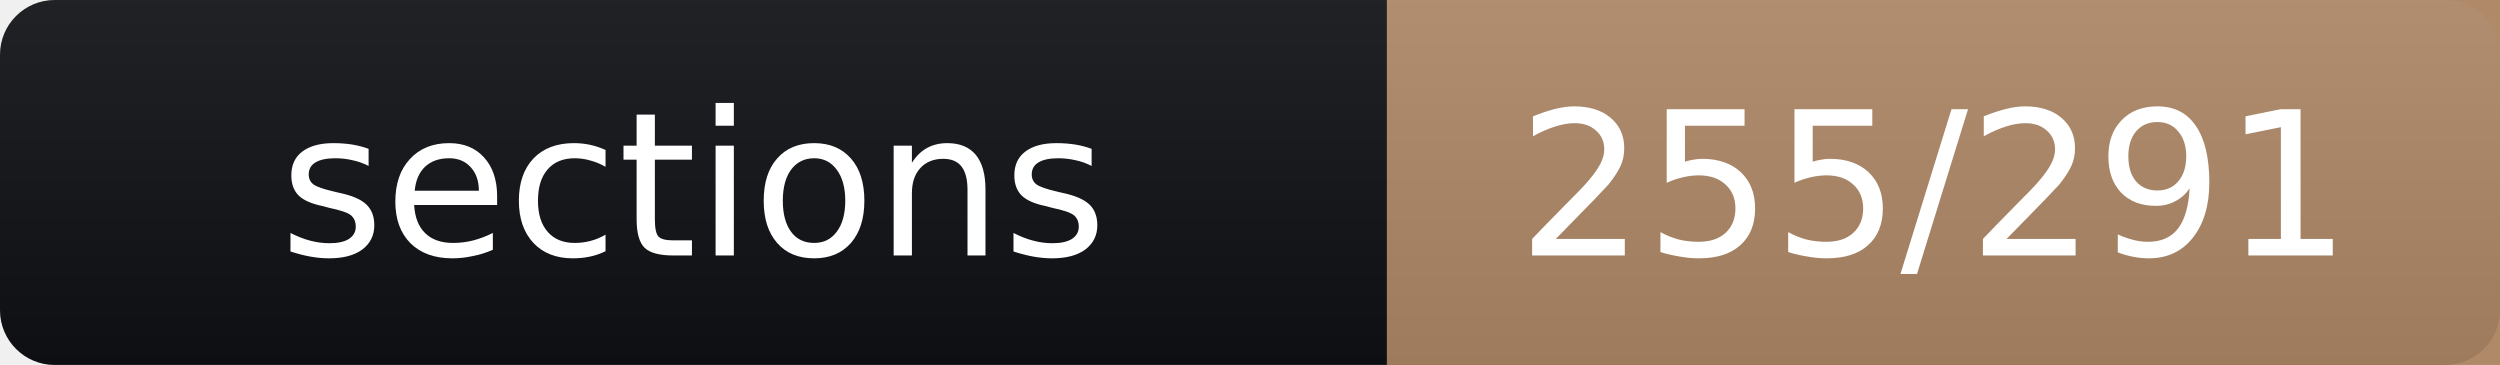
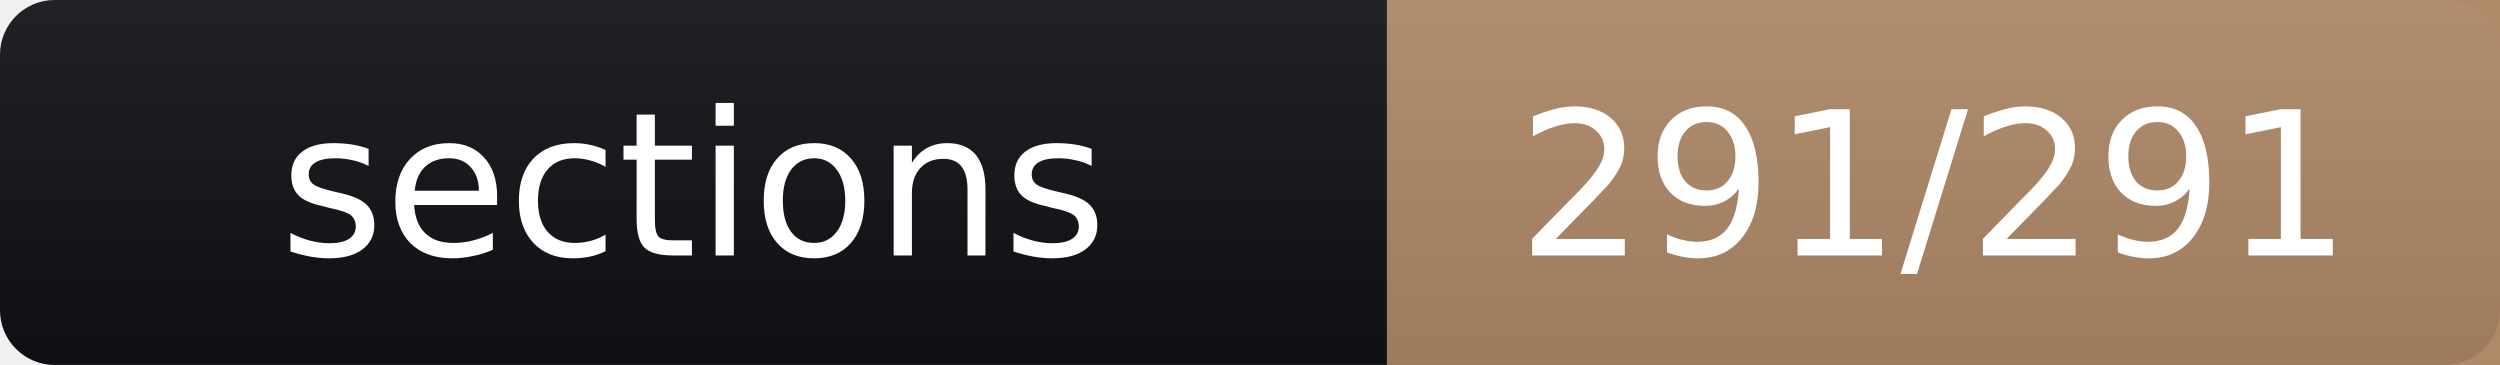
- <svg xmlns="http://www.w3.org/2000/svg" width="137" height="20" role="img" aria-label="sections: 255/291">
+ <svg xmlns="http://www.w3.org/2000/svg" width="137" height="20" role="img" aria-label="sections: 291/291">
  <linearGradient id="s" x2="0" y2="100%">
    <stop offset="0" stop-color="#bbb" stop-opacity=".1" />
    <stop offset="1" stop-opacity=".1" />
  </linearGradient>
  <rect width="137" height="20" rx="3" fill="#0f1115" />
  <rect x="76" width="61" height="20" fill="#b08968" />
  <rect width="137" height="20" rx="3" fill="url(#s)" />
  <g fill="#fff" text-anchor="middle" font-family="Verdana,Geneva,DejaVu Sans,sans-serif" font-size="11">
    <text x="38" y="14">sections</text>
-     <text x="106" y="14">255/291</text>
+     <text x="106" y="14">291/291</text>
  </g>
</svg>
